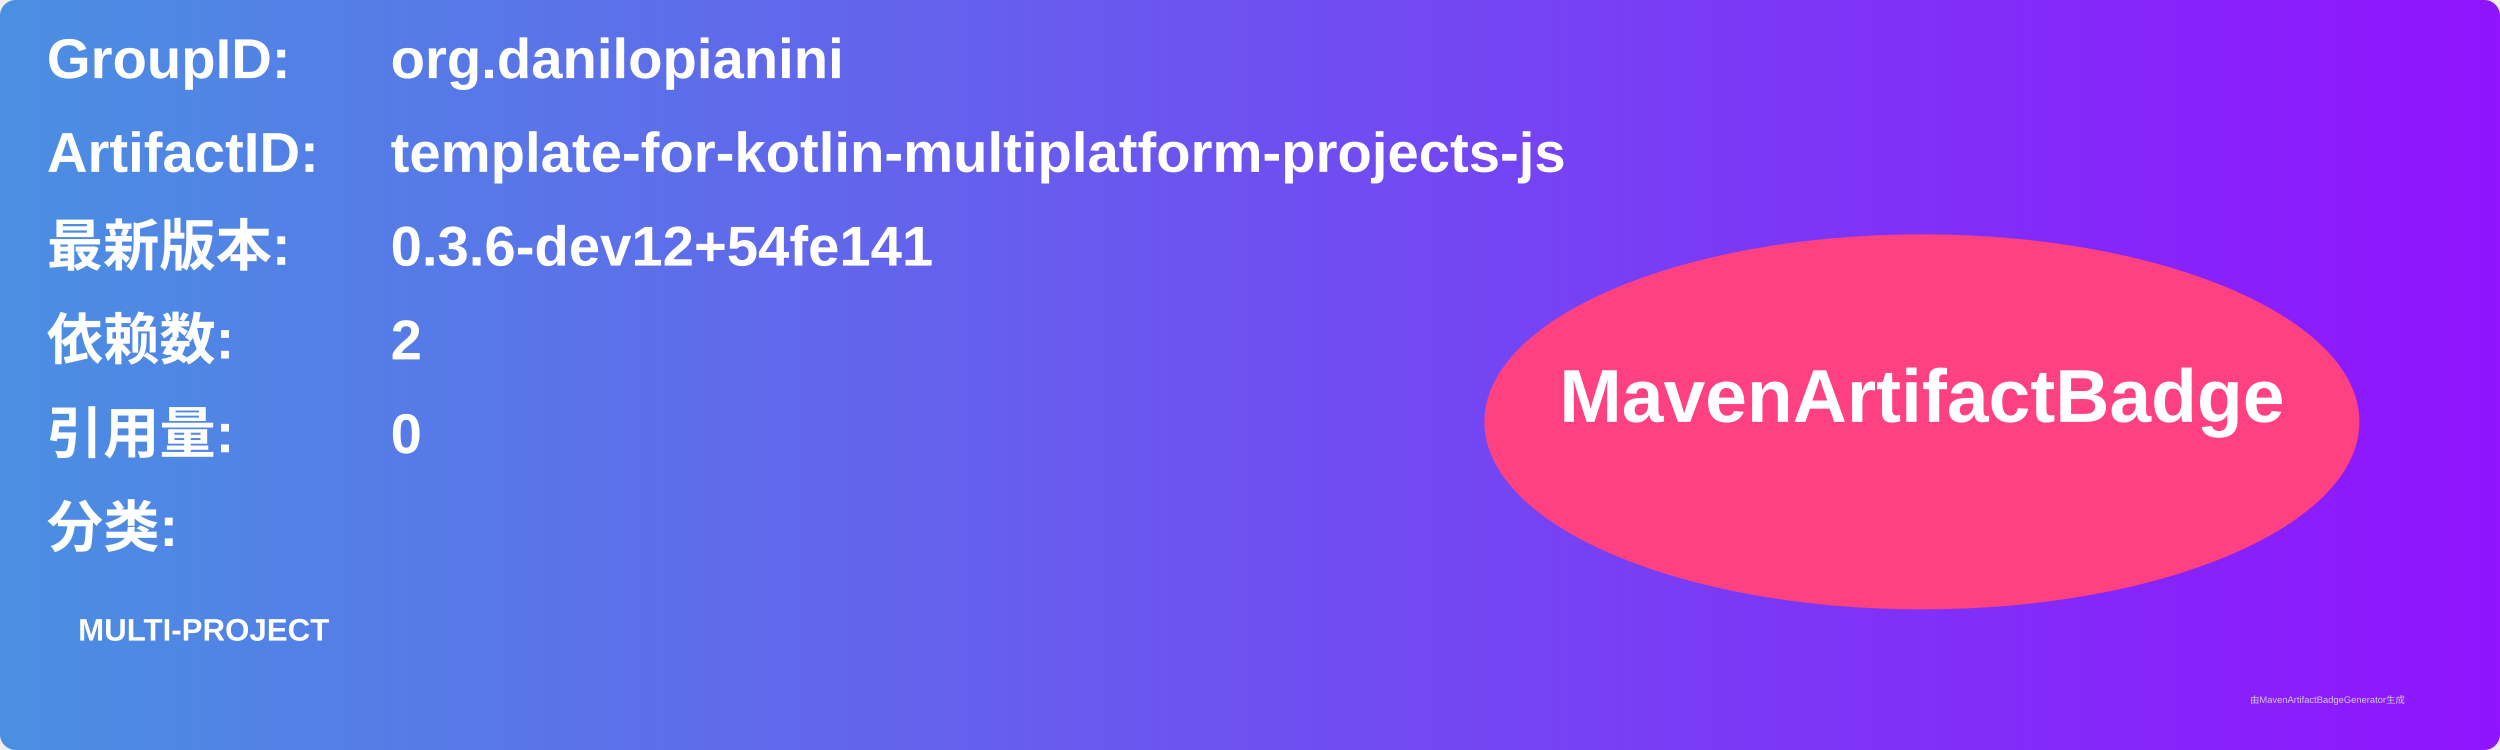
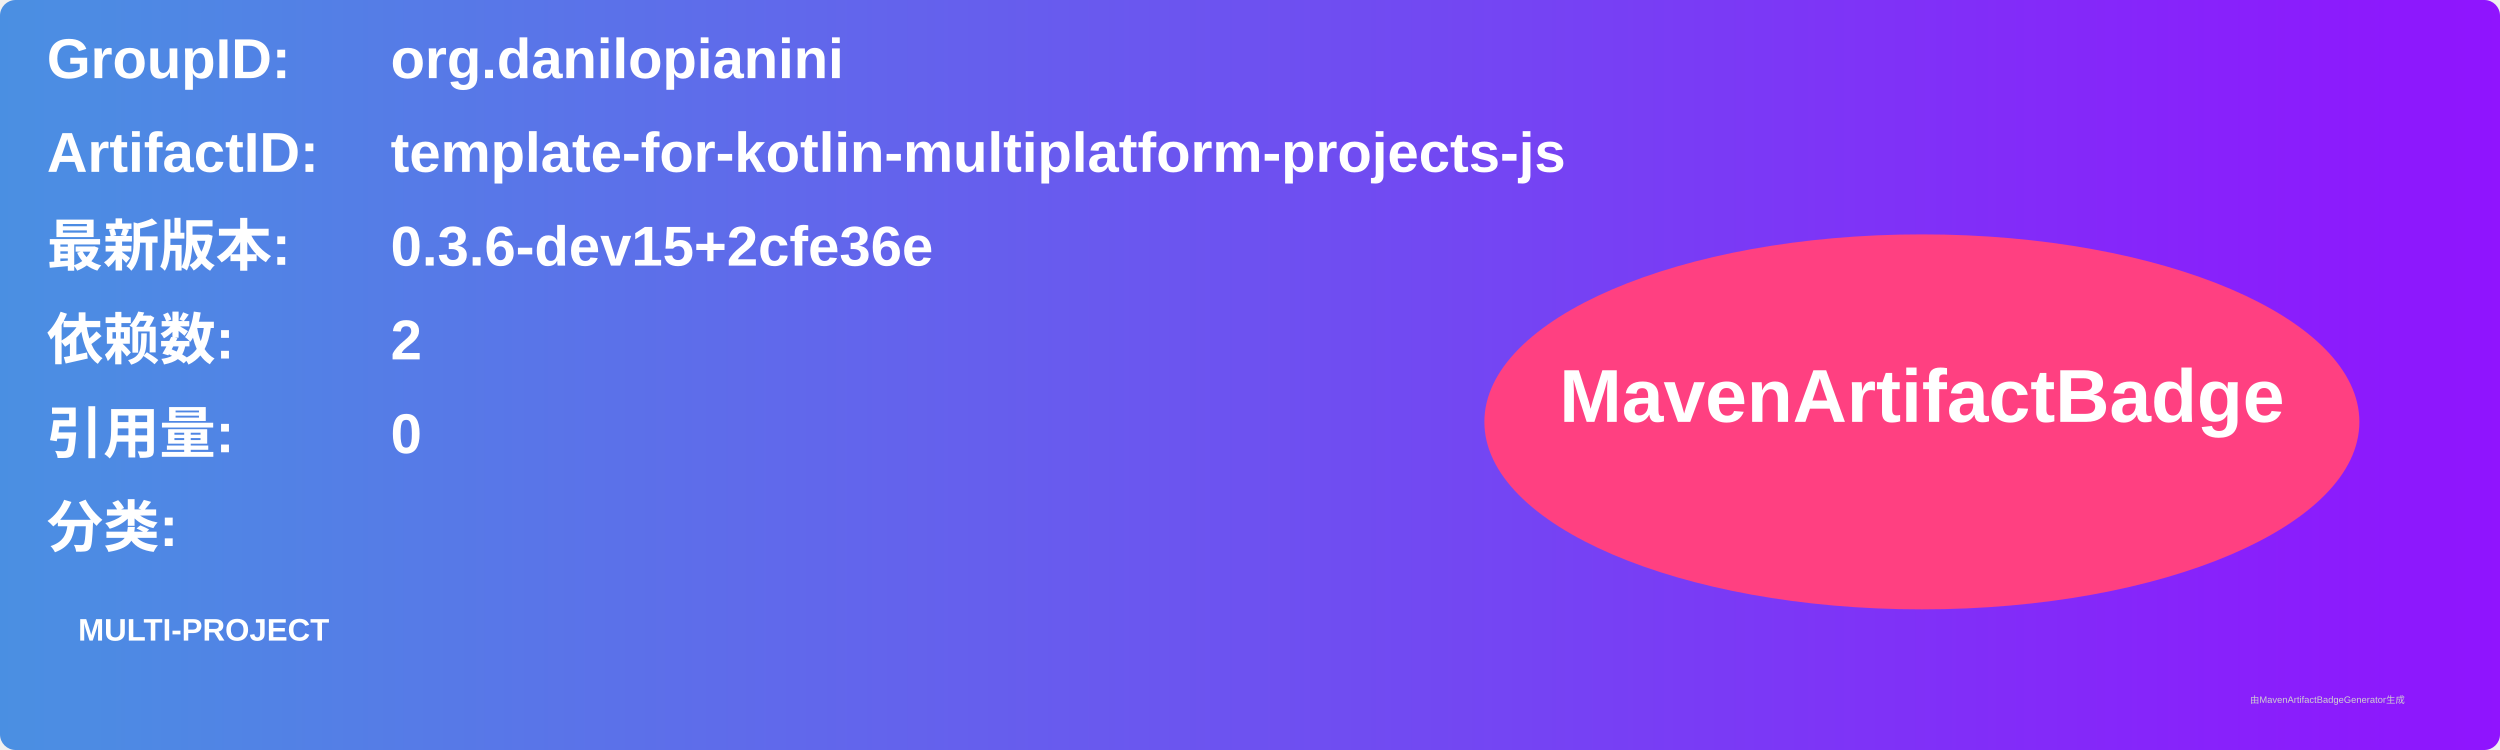
<svg xmlns="http://www.w3.org/2000/svg" width="800" height="240" viewBox="0 0 800 240">
  <linearGradient id="grad" x1="0%" y1="0%" x2="100%" y2="0%">
    <stop offset="0%" stop-color="#4a90e2" />
    <stop offset="100%" stop-color="#9013fe" />
  </linearGradient>
  <rect width="100%" height="100%" rx="5" ry="5" fill="url(#grad)" />
  <g transform="translate(15, 15)">
    <text x="0" y="10" font-family="Arial" font-size="18" fill="white" font-weight="bold" width="260">GroupID:</text>
    <text x="110" y="10" font-family="Arial" font-size="18" fill="white" font-weight="bold" width="460">org.danilopianini</text>
    <text x="0" y="40" font-family="Arial" font-size="18" fill="white" font-weight="bold" width="260">ArtifactID:</text>
    <text x="110" y="40" font-family="Arial" font-size="18" fill="white" font-weight="bold" width="460">template-for-kotlin-multiplatform-projects-js</text>
    <text x="0" y="70" font-family="Arial" font-size="18" fill="white" font-weight="bold">最新版本:</text>
    <text x="110" y="70" font-family="Arial" font-size="18" fill="white" font-weight="bold">
-       <tspan font-weight="bold">0.3.6-dev12+54fe141</tspan>
+       <tspan font-weight="bold">0.3.6-dev15+2cfe36e</tspan>
    </text>
    <text x="0" y="100" font-family="Arial" font-size="18" fill="white" font-weight="bold">依赖数: </text>
    <text x="110" y="100" font-family="Arial" font-size="18" fill="white">
      <tspan font-weight="bold">2</tspan>
    </text>
    <text x="0" y="130" font-family="Arial" font-size="18" fill="white" font-weight="bold">引用量: </text>
    <text x="110" y="130" font-family="Arial" font-size="18" fill="white">
      <tspan font-weight="bold">0</tspan>
    </text>
    <text x="0" y="160" font-family="Arial" font-size="18" fill="white" font-weight="bold">分类:</text>
    <text x="10" y="190" font-family="Arial" font-size="10" fill="white">
      <tspan font-weight="bold">MULTI-PROJECT</tspan>
    </text>
    <ellipse cx="600" cy="120" rx="140" ry="60" fill="#ff4081" />
    <text x="600" y="120" text-anchor="middle" font-family="Arial" font-size="24" fill="white" font-weight="bold">MavenArtifactBadge</text>
  </g>
  <text x="720" y="225" font-family="Arial" font-size="3" fill="#d0d0d0">由MavenArtifactBadgeGenerator生成</text>
</svg>
